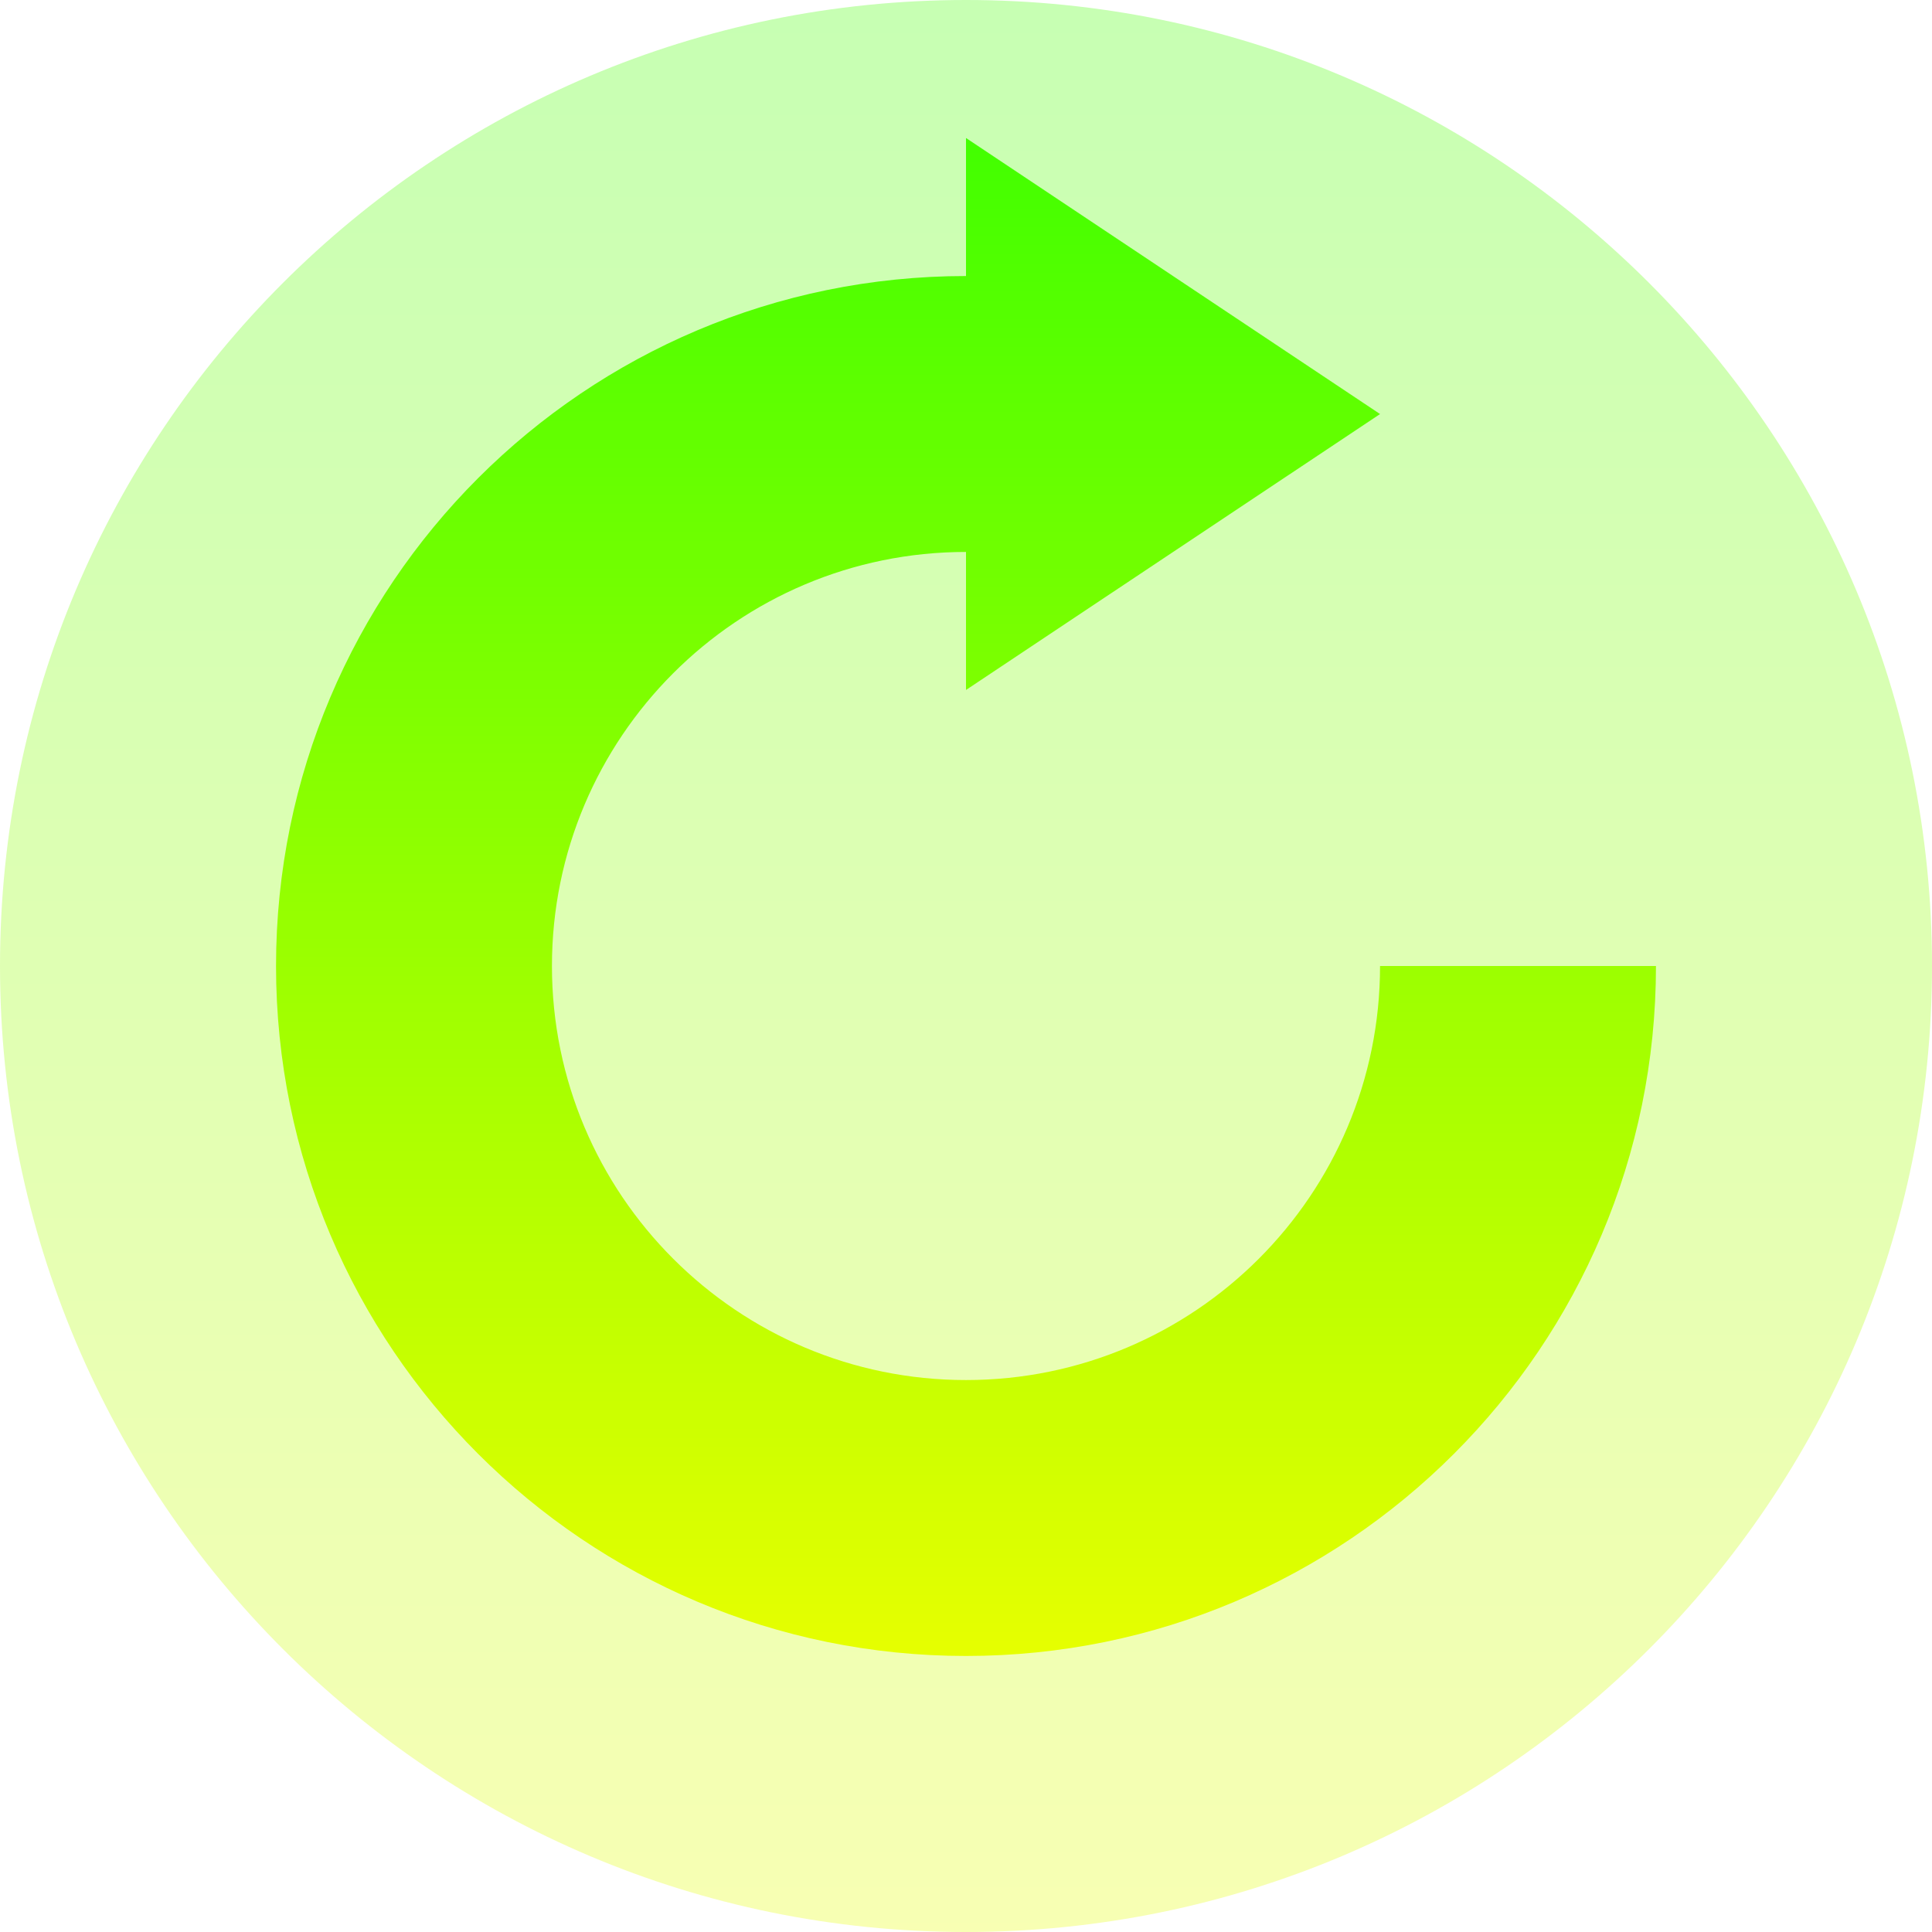
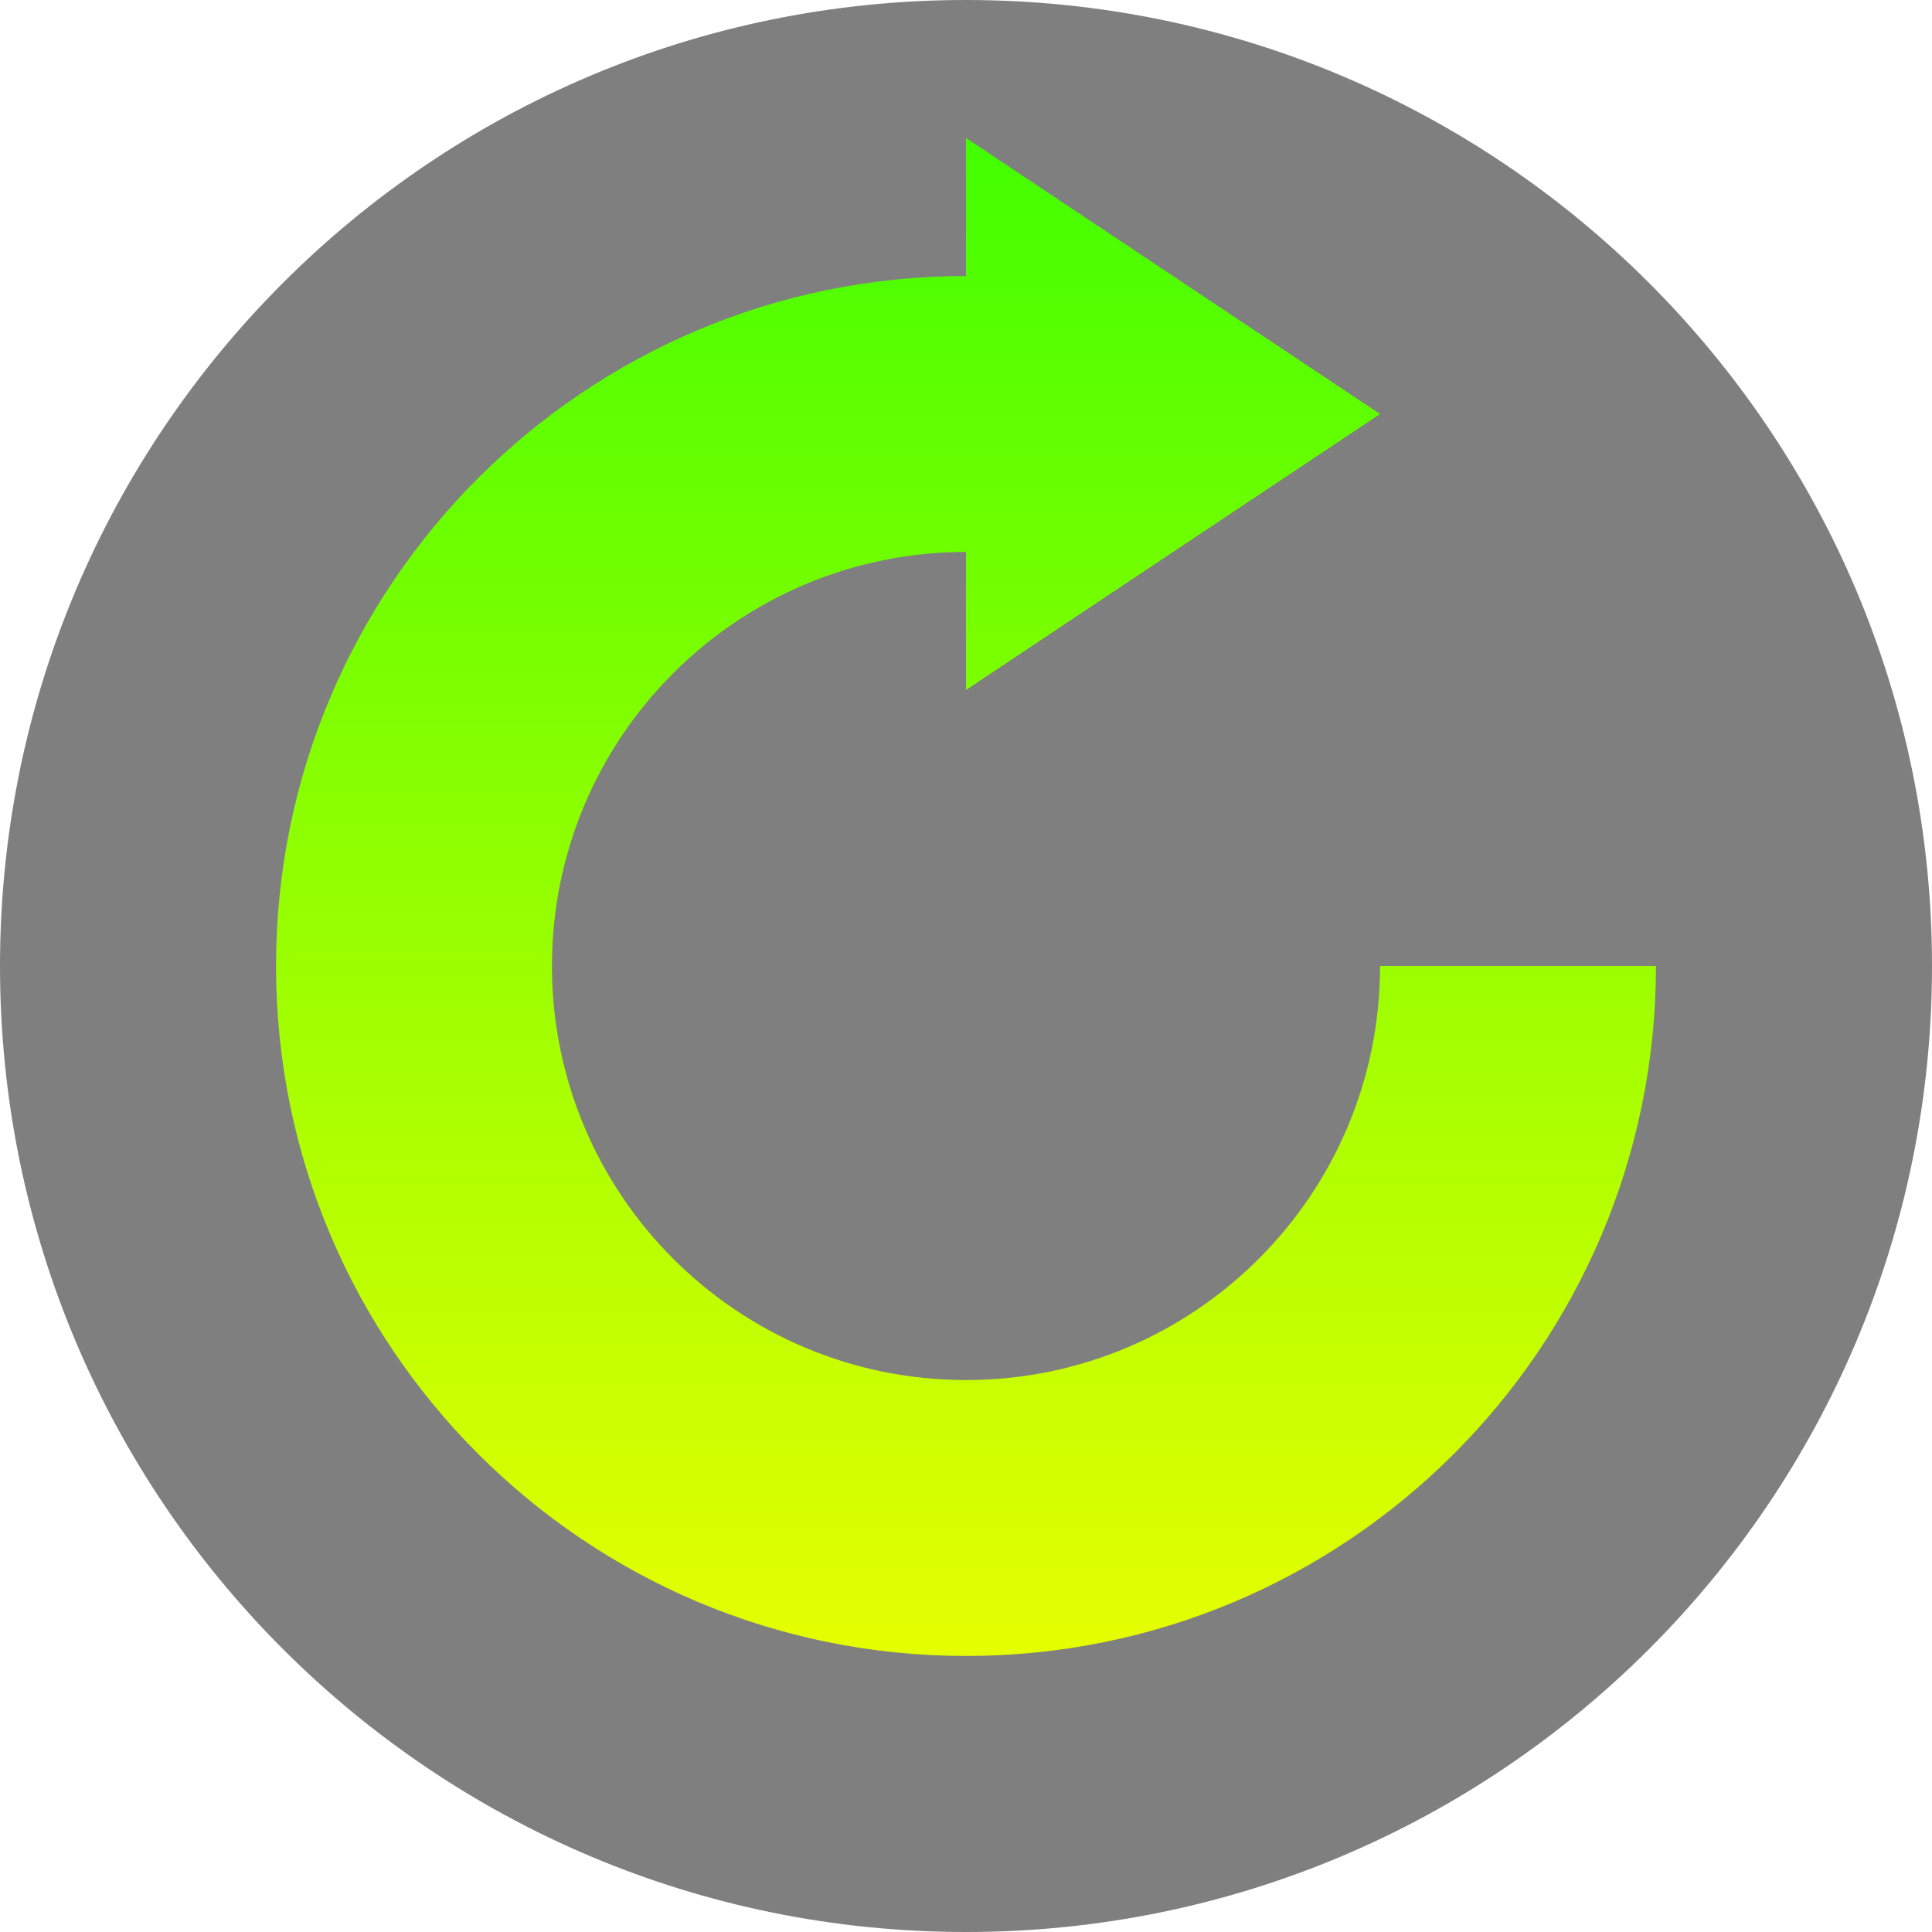
<svg xmlns="http://www.w3.org/2000/svg" width="16" height="16" version="1.1" id="svg35">
  <defs>
    <style id="current-color-scheme" type="text/css">
         .ColorScheme-Text { color: #0abdc6; } .ColorScheme-Highlight { color:#5294e2; }
      </style>
    <linearGradient id="arrongin" x1="0%" x2="0%" y1="0%" y2="100%">
      <stop offset="0%" style="stop-color:#dd9b44; stop-opacity:1" />
      <stop offset="100%" style="stop-color:#ad6c16; stop-opacity:1" />
    </linearGradient>
    <linearGradient id="aurora" x1="0%" x2="0%" y1="0%" y2="100%">
      <stop offset="0%" style="stop-color:#09D4DF; stop-opacity:1" />
      <stop offset="100%" style="stop-color:#9269F4; stop-opacity:1" />
    </linearGradient>
    <linearGradient id="cyberneon" x1="0%" x2="0%" y1="0%" y2="100%">
      <stop offset="0" style="stop-color:#0abdc6; stop-opacity:1" />
      <stop offset="1" style="stop-color:#ea00d9; stop-opacity:1" />
    </linearGradient>
    <linearGradient id="fitdance" x1="0%" x2="0%" y1="0%" y2="100%">
      <stop offset="0%" style="stop-color:#1AD6AB; stop-opacity:1" />
      <stop offset="100%" style="stop-color:#329DB6; stop-opacity:1" />
    </linearGradient>
    <linearGradient id="oomox" x1="0%" x2="0%" y1="0%" y2="100%">
      <stop style="stop-color:#41ff00;stop-opacity:1;" offset="0" id="stop9" />
      <stop style="stop-color:#e7ff00;stop-opacity:1;" offset="1" id="stop10" />
    </linearGradient>
    <linearGradient id="rainblue" x1="0%" x2="0%" y1="0%" y2="100%">
      <stop offset="0%" style="stop-color:#00F260; stop-opacity:1" />
      <stop offset="100%" style="stop-color:#0575E6; stop-opacity:1" />
    </linearGradient>
    <linearGradient id="sunrise" x1="0%" x2="0%" y1="0%" y2="100%">
      <stop offset="0%" style="stop-color: #FF8501; stop-opacity:1" />
      <stop offset="100%" style="stop-color: #FFCB01; stop-opacity:1" />
    </linearGradient>
    <linearGradient id="telinkrin" x1="0%" x2="0%" y1="0%" y2="100%">
      <stop offset="0%" style="stop-color: #b2ced6; stop-opacity:1" />
      <stop offset="100%" style="stop-color: #6da5b7; stop-opacity:1" />
    </linearGradient>
    <linearGradient id="60spsycho" x1="0%" x2="0%" y1="0%" y2="100%">
      <stop offset="0%" style="stop-color: #df5940; stop-opacity:1" />
      <stop offset="25%" style="stop-color: #d8d15f; stop-opacity:1" />
      <stop offset="50%" style="stop-color: #e9882a; stop-opacity:1" />
      <stop offset="100%" style="stop-color: #279362; stop-opacity:1" />
    </linearGradient>
    <linearGradient id="90ssummer" x1="0%" x2="0%" y1="0%" y2="100%">
      <stop offset="0%" style="stop-color: #f618c7; stop-opacity:1" />
      <stop offset="20%" style="stop-color: #94ffab; stop-opacity:1" />
      <stop offset="50%" style="stop-color: #fbfd54; stop-opacity:1" />
      <stop offset="100%" style="stop-color: #0f83ae; stop-opacity:1" />
    </linearGradient>
  </defs>
-   <path id="path_disc" class="ColorScheme-Text" style="fill:url(#oomox);opacity:0.3;stroke-width:1.143" d="M 16,8 A 8,8 0 0 1 8,16 8,8 0 0 1 0,8 8,8 0 0 1 8,0 8,8 0 0 1 16,8 Z" />
+   <path id="path_disc" style="fill:#000000;opacity:0.5;stroke-width:1.143" d="M 16,8 A 8,8 0 0 1 8,16 8,8 0 0 1 0,8 8,8 0 0 1 8,0 8,8 0 0 1 16,8 Z" />
  <path d="M 13.714,8 H 11.429 A 3.429,3.429 0 0 1 8,11.429 3.429,3.429 0 0 1 4.571,8 3.429,3.429 0 0 1 8,4.571 V 5.714 L 11.429,3.429 8,1.143 V 2.286 A 5.714,5.714 0 0 0 2.286,8 5.714,5.714 0 0 0 8,13.714 5.714,5.714 0 0 0 13.714,8 Z" id="path_update" class="ColorScheme-Text" style="stroke-width:1.143;fill:url(#oomox);opacity:1" />
</svg>
